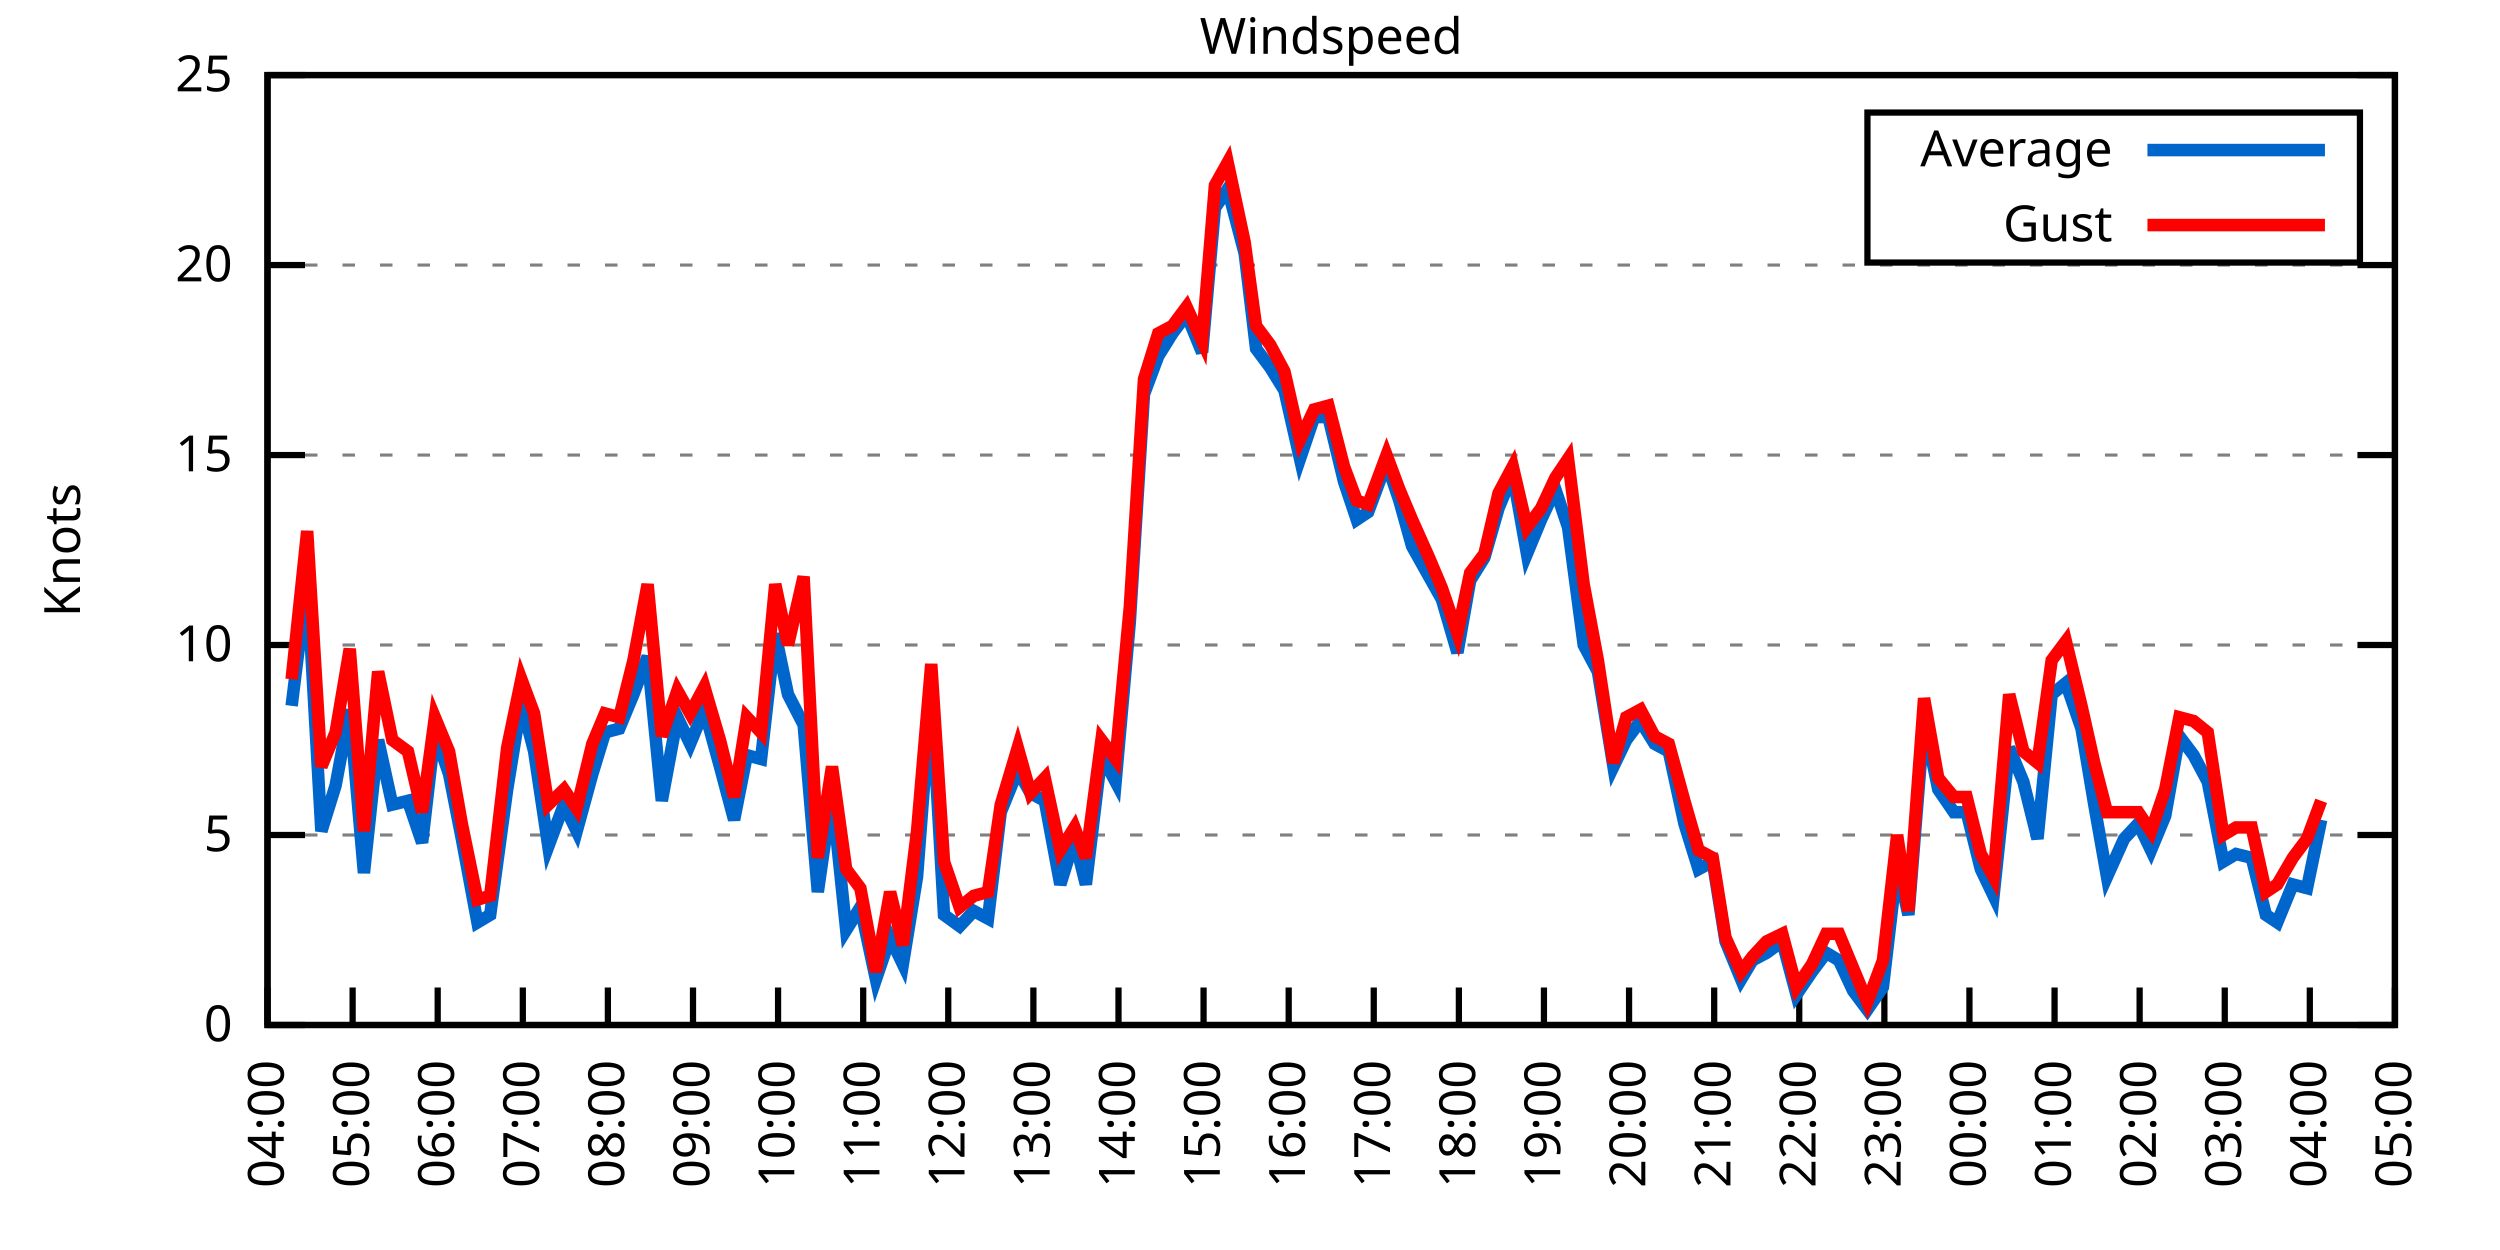
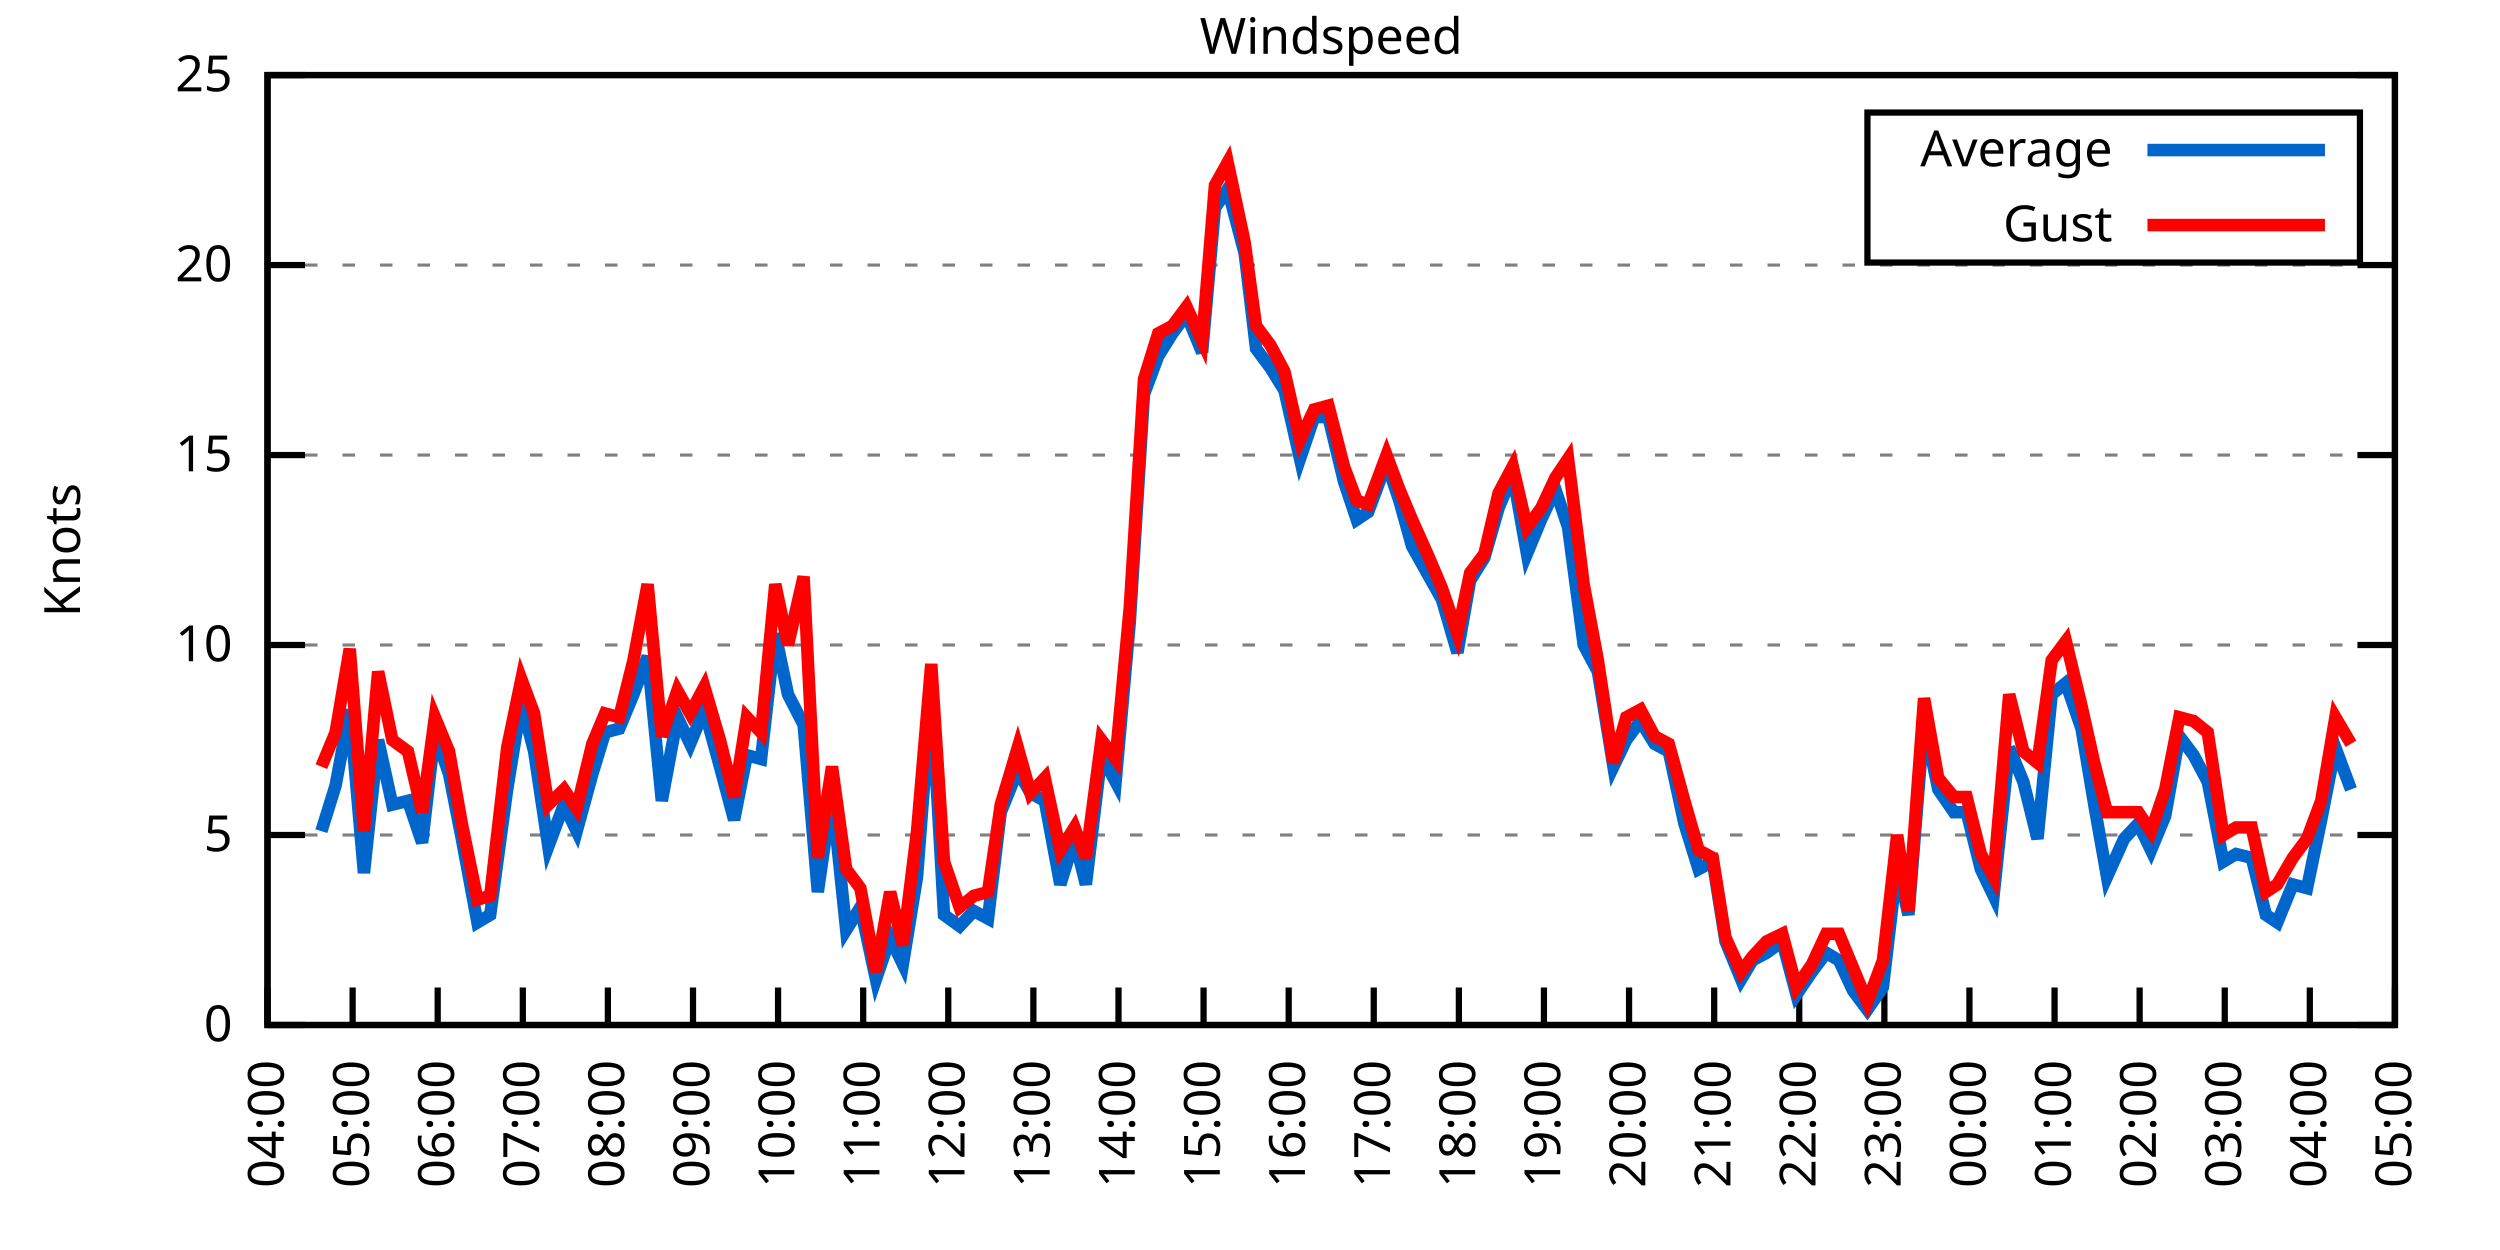
<svg xmlns="http://www.w3.org/2000/svg" xmlns:xlink="http://www.w3.org/1999/xlink" width="400" height="200" viewBox="0 0 400 200">
  <g id="gnuplot_canvas">
    <rect x="0" y="0" width="400" height="200" fill="none" />
    <defs>
      <circle id="gpDot" r="0.5" stroke-width="0.5" stroke="currentColor" />
      <path id="gpPt0" stroke-width="0.333" stroke="currentColor" d="M-1,0 h2 M0,-1 v2" />
      <path id="gpPt1" stroke-width="0.333" stroke="currentColor" d="M-1,-1 L1,1 M1,-1 L-1,1" />
      <path id="gpPt2" stroke-width="0.333" stroke="currentColor" d="M-1,0 L1,0 M0,-1 L0,1 M-1,-1 L1,1 M-1,1 L1,-1" />
      <rect id="gpPt3" stroke-width="0.333" stroke="currentColor" x="-1" y="-1" width="2" height="2" />
      <rect id="gpPt4" stroke-width="0.333" stroke="currentColor" fill="currentColor" x="-1" y="-1" width="2" height="2" />
      <circle id="gpPt5" stroke-width="0.333" stroke="currentColor" cx="0" cy="0" r="1" />
      <use xlink:href="#gpPt5" id="gpPt6" fill="currentColor" stroke="none" />
      <path id="gpPt7" stroke-width="0.333" stroke="currentColor" d="M0,-1.33 L-1.33,0.67 L1.33,0.67 z" />
      <use xlink:href="#gpPt7" id="gpPt8" fill="currentColor" stroke="none" />
      <use xlink:href="#gpPt7" id="gpPt9" stroke="currentColor" transform="rotate(180)" />
      <use xlink:href="#gpPt9" id="gpPt10" fill="currentColor" stroke="none" />
      <use xlink:href="#gpPt3" id="gpPt11" stroke="currentColor" transform="rotate(45)" />
      <use xlink:href="#gpPt11" id="gpPt12" fill="currentColor" stroke="none" />
      <path id="gpPt13" stroke-width="0.333" stroke="currentColor" d="M0,1.330 L1.265,0.411 L0.782,-1.067 L-0.782,-1.076 L-1.265,0.411 z" />
      <use xlink:href="#gpPt13" id="gpPt14" fill="currentColor" stroke="none" />
      <filter id="textbox" filterUnits="objectBoundingBox" x="0" y="0" height="1" width="1">
        <feFlood flood-color="white" flood-opacity="1" result="bgnd" />
        <feComposite in="SourceGraphic" in2="bgnd" operator="atop" />
      </filter>
      <filter id="greybox" filterUnits="objectBoundingBox" x="0" y="0" height="1" width="1">
        <feFlood flood-color="lightgrey" flood-opacity="1" result="grey" />
        <feComposite in="SourceGraphic" in2="grey" operator="atop" />
      </filter>
    </defs>
    <g fill="none" color="white" stroke="currentColor" stroke-width="1.00" stroke-linecap="butt" stroke-linejoin="miter">
</g>
    <g fill="none" color="black" stroke="currentColor" stroke-width="1.00" stroke-linecap="butt" stroke-linejoin="miter">
      <g stroke="none" shape-rendering="crispEdges">
        <polygon fill="rgb(255, 255, 255)" points="42.80,164.00 383.18,164.00 383.18,12.02 42.80,12.02 " />
      </g>
    </g>
    <g fill="none" color="black" stroke="currentColor" stroke-width="1.00" stroke-linecap="butt" stroke-linejoin="miter">
</g>
    <g fill="none" color="black" stroke="black" stroke-width="0.50" stroke-linecap="butt" stroke-linejoin="miter">
</g>
    <g fill="none" color="gray" stroke="currentColor" stroke-width="0.50" stroke-linecap="butt" stroke-linejoin="miter">
      <path stroke="gray" stroke-dasharray="2,4" class="gridline" d="M42.80,164.00 L383.19,164.00  " />
    </g>
    <g fill="none" color="gray" stroke="gray" stroke-width="1.00" stroke-linecap="butt" stroke-linejoin="miter">
</g>
    <g fill="none" color="black" stroke="currentColor" stroke-width="1.00" stroke-linecap="butt" stroke-linejoin="miter">
      <path stroke="black" d="M42.80,164.00 L48.80,164.00 M383.19,164.00 L377.19,164.00  " />
      <g transform="translate(37.20,166.60)" stroke="none" fill="black" font-family="Sans" font-size="8.00" text-anchor="end">
        <text>
          <tspan font-family="Sans"> 0</tspan>
        </text>
      </g>
    </g>
    <g fill="none" color="black" stroke="currentColor" stroke-width="1.00" stroke-linecap="butt" stroke-linejoin="miter">
</g>
    <g fill="none" color="black" stroke="black" stroke-width="0.50" stroke-linecap="butt" stroke-linejoin="miter">
</g>
    <g fill="none" color="gray" stroke="currentColor" stroke-width="0.50" stroke-linecap="butt" stroke-linejoin="miter">
      <path stroke="gray" stroke-dasharray="2,4" class="gridline" d="M42.80,133.60 L383.19,133.60  " />
    </g>
    <g fill="none" color="gray" stroke="gray" stroke-width="1.00" stroke-linecap="butt" stroke-linejoin="miter">
</g>
    <g fill="none" color="black" stroke="currentColor" stroke-width="1.00" stroke-linecap="butt" stroke-linejoin="miter">
      <path stroke="black" d="M42.80,133.60 L48.80,133.60 M383.19,133.60 L377.19,133.60  " />
      <g transform="translate(37.20,136.20)" stroke="none" fill="black" font-family="Sans" font-size="8.00" text-anchor="end">
        <text>
          <tspan font-family="Sans"> 5</tspan>
        </text>
      </g>
    </g>
    <g fill="none" color="black" stroke="currentColor" stroke-width="1.00" stroke-linecap="butt" stroke-linejoin="miter">
</g>
    <g fill="none" color="black" stroke="black" stroke-width="0.50" stroke-linecap="butt" stroke-linejoin="miter">
</g>
    <g fill="none" color="gray" stroke="currentColor" stroke-width="0.50" stroke-linecap="butt" stroke-linejoin="miter">
      <path stroke="gray" stroke-dasharray="2,4" class="gridline" d="M42.80,103.20 L383.19,103.20  " />
    </g>
    <g fill="none" color="gray" stroke="gray" stroke-width="1.00" stroke-linecap="butt" stroke-linejoin="miter">
</g>
    <g fill="none" color="black" stroke="currentColor" stroke-width="1.00" stroke-linecap="butt" stroke-linejoin="miter">
      <path stroke="black" d="M42.80,103.20 L48.80,103.20 M383.19,103.20 L377.19,103.20  " />
      <g transform="translate(37.20,105.80)" stroke="none" fill="black" font-family="Sans" font-size="8.00" text-anchor="end">
        <text>
          <tspan font-family="Sans"> 10</tspan>
        </text>
      </g>
    </g>
    <g fill="none" color="black" stroke="currentColor" stroke-width="1.00" stroke-linecap="butt" stroke-linejoin="miter">
</g>
    <g fill="none" color="black" stroke="black" stroke-width="0.50" stroke-linecap="butt" stroke-linejoin="miter">
</g>
    <g fill="none" color="gray" stroke="currentColor" stroke-width="0.50" stroke-linecap="butt" stroke-linejoin="miter">
      <path stroke="gray" stroke-dasharray="2,4" class="gridline" d="M42.80,72.81 L383.19,72.81  " />
    </g>
    <g fill="none" color="gray" stroke="gray" stroke-width="1.00" stroke-linecap="butt" stroke-linejoin="miter">
</g>
    <g fill="none" color="black" stroke="currentColor" stroke-width="1.00" stroke-linecap="butt" stroke-linejoin="miter">
      <path stroke="black" d="M42.80,72.81 L48.80,72.81 M383.19,72.81 L377.19,72.81  " />
      <g transform="translate(37.20,75.41)" stroke="none" fill="black" font-family="Sans" font-size="8.00" text-anchor="end">
        <text>
          <tspan font-family="Sans"> 15</tspan>
        </text>
      </g>
    </g>
    <g fill="none" color="black" stroke="currentColor" stroke-width="1.00" stroke-linecap="butt" stroke-linejoin="miter">
</g>
    <g fill="none" color="black" stroke="black" stroke-width="0.50" stroke-linecap="butt" stroke-linejoin="miter">
</g>
    <g fill="none" color="gray" stroke="currentColor" stroke-width="0.50" stroke-linecap="butt" stroke-linejoin="miter">
      <path stroke="gray" stroke-dasharray="2,4" class="gridline" d="M42.80,42.41 L383.19,42.41  " />
    </g>
    <g fill="none" color="gray" stroke="gray" stroke-width="1.00" stroke-linecap="butt" stroke-linejoin="miter">
</g>
    <g fill="none" color="black" stroke="currentColor" stroke-width="1.00" stroke-linecap="butt" stroke-linejoin="miter">
      <path stroke="black" d="M42.80,42.41 L48.80,42.41 M383.19,42.41 L377.19,42.41  " />
      <g transform="translate(37.20,45.01)" stroke="none" fill="black" font-family="Sans" font-size="8.00" text-anchor="end">
        <text>
          <tspan font-family="Sans"> 20</tspan>
        </text>
      </g>
    </g>
    <g fill="none" color="black" stroke="currentColor" stroke-width="1.00" stroke-linecap="butt" stroke-linejoin="miter">
</g>
    <g fill="none" color="black" stroke="black" stroke-width="0.50" stroke-linecap="butt" stroke-linejoin="miter">
</g>
    <g fill="none" color="gray" stroke="currentColor" stroke-width="0.50" stroke-linecap="butt" stroke-linejoin="miter">
      <path stroke="gray" stroke-dasharray="2,4" class="gridline" d="M42.80,12.01 L383.19,12.01  " />
    </g>
    <g fill="none" color="gray" stroke="gray" stroke-width="1.00" stroke-linecap="butt" stroke-linejoin="miter">
</g>
    <g fill="none" color="black" stroke="currentColor" stroke-width="1.00" stroke-linecap="butt" stroke-linejoin="miter">
      <path stroke="black" d="M42.80,12.01 L48.80,12.01 M383.19,12.01 L377.19,12.01  " />
      <g transform="translate(37.20,14.61)" stroke="none" fill="black" font-family="Sans" font-size="8.00" text-anchor="end">
        <text>
          <tspan font-family="Sans"> 25</tspan>
        </text>
      </g>
    </g>
    <g fill="none" color="black" stroke="currentColor" stroke-width="1.00" stroke-linecap="butt" stroke-linejoin="miter">
      <path stroke="black" d="M42.80,164.00 L42.80,158.00  " />
      <g transform="translate(45.40,169.60) rotate(270.00)" stroke="none" fill="black" font-family="Sans" font-size="8.00" text-anchor="end">
        <text>
          <tspan font-family="Sans">04:00</tspan>
        </text>
      </g>
    </g>
    <g fill="none" color="black" stroke="currentColor" stroke-width="1.00" stroke-linecap="butt" stroke-linejoin="miter">
      <path stroke="black" d="M56.42,164.00 L56.42,158.00  " />
      <g transform="translate(59.02,169.60) rotate(270.00)" stroke="none" fill="black" font-family="Sans" font-size="8.00" text-anchor="end">
        <text>
          <tspan font-family="Sans">05:00</tspan>
        </text>
      </g>
    </g>
    <g fill="none" color="black" stroke="currentColor" stroke-width="1.00" stroke-linecap="butt" stroke-linejoin="miter">
      <path stroke="black" d="M70.03,164.00 L70.03,158.00  " />
      <g transform="translate(72.63,169.60) rotate(270.00)" stroke="none" fill="black" font-family="Sans" font-size="8.00" text-anchor="end">
        <text>
          <tspan font-family="Sans">06:00</tspan>
        </text>
      </g>
    </g>
    <g fill="none" color="black" stroke="currentColor" stroke-width="1.00" stroke-linecap="butt" stroke-linejoin="miter">
      <path stroke="black" d="M83.65,164.00 L83.65,158.00  " />
      <g transform="translate(86.25,169.60) rotate(270.00)" stroke="none" fill="black" font-family="Sans" font-size="8.00" text-anchor="end">
        <text>
          <tspan font-family="Sans">07:00</tspan>
        </text>
      </g>
    </g>
    <g fill="none" color="black" stroke="currentColor" stroke-width="1.00" stroke-linecap="butt" stroke-linejoin="miter">
      <path stroke="black" d="M97.26,164.00 L97.26,158.00  " />
      <g transform="translate(99.86,169.60) rotate(270.00)" stroke="none" fill="black" font-family="Sans" font-size="8.00" text-anchor="end">
        <text>
          <tspan font-family="Sans">08:00</tspan>
        </text>
      </g>
    </g>
    <g fill="none" color="black" stroke="currentColor" stroke-width="1.00" stroke-linecap="butt" stroke-linejoin="miter">
      <path stroke="black" d="M110.88,164.00 L110.88,158.00  " />
      <g transform="translate(113.48,169.60) rotate(270.00)" stroke="none" fill="black" font-family="Sans" font-size="8.00" text-anchor="end">
        <text>
          <tspan font-family="Sans">09:00</tspan>
        </text>
      </g>
    </g>
    <g fill="none" color="black" stroke="currentColor" stroke-width="1.00" stroke-linecap="butt" stroke-linejoin="miter">
      <path stroke="black" d="M124.49,164.00 L124.49,158.00  " />
      <g transform="translate(127.09,169.60) rotate(270.00)" stroke="none" fill="black" font-family="Sans" font-size="8.00" text-anchor="end">
        <text>
          <tspan font-family="Sans">10:00</tspan>
        </text>
      </g>
    </g>
    <g fill="none" color="black" stroke="currentColor" stroke-width="1.00" stroke-linecap="butt" stroke-linejoin="miter">
      <path stroke="black" d="M138.11,164.00 L138.11,158.00  " />
      <g transform="translate(140.71,169.60) rotate(270.00)" stroke="none" fill="black" font-family="Sans" font-size="8.00" text-anchor="end">
        <text>
          <tspan font-family="Sans">11:00</tspan>
        </text>
      </g>
    </g>
    <g fill="none" color="black" stroke="currentColor" stroke-width="1.00" stroke-linecap="butt" stroke-linejoin="miter">
      <path stroke="black" d="M151.72,164.00 L151.72,158.00  " />
      <g transform="translate(154.32,169.60) rotate(270.00)" stroke="none" fill="black" font-family="Sans" font-size="8.00" text-anchor="end">
        <text>
          <tspan font-family="Sans">12:00</tspan>
        </text>
      </g>
    </g>
    <g fill="none" color="black" stroke="currentColor" stroke-width="1.00" stroke-linecap="butt" stroke-linejoin="miter">
      <path stroke="black" d="M165.34,164.00 L165.34,158.00  " />
      <g transform="translate(167.94,169.60) rotate(270.00)" stroke="none" fill="black" font-family="Sans" font-size="8.00" text-anchor="end">
        <text>
          <tspan font-family="Sans">13:00</tspan>
        </text>
      </g>
    </g>
    <g fill="none" color="black" stroke="currentColor" stroke-width="1.00" stroke-linecap="butt" stroke-linejoin="miter">
      <path stroke="black" d="M178.96,164.00 L178.96,158.00  " />
      <g transform="translate(181.56,169.60) rotate(270.00)" stroke="none" fill="black" font-family="Sans" font-size="8.00" text-anchor="end">
        <text>
          <tspan font-family="Sans">14:00</tspan>
        </text>
      </g>
    </g>
    <g fill="none" color="black" stroke="currentColor" stroke-width="1.00" stroke-linecap="butt" stroke-linejoin="miter">
      <path stroke="black" d="M192.57,164.00 L192.57,158.00  " />
      <g transform="translate(195.17,169.60) rotate(270.00)" stroke="none" fill="black" font-family="Sans" font-size="8.00" text-anchor="end">
        <text>
          <tspan font-family="Sans">15:00</tspan>
        </text>
      </g>
    </g>
    <g fill="none" color="black" stroke="currentColor" stroke-width="1.00" stroke-linecap="butt" stroke-linejoin="miter">
      <path stroke="black" d="M206.19,164.00 L206.19,158.00  " />
      <g transform="translate(208.79,169.60) rotate(270.00)" stroke="none" fill="black" font-family="Sans" font-size="8.00" text-anchor="end">
        <text>
          <tspan font-family="Sans">16:00</tspan>
        </text>
      </g>
    </g>
    <g fill="none" color="black" stroke="currentColor" stroke-width="1.00" stroke-linecap="butt" stroke-linejoin="miter">
      <path stroke="black" d="M219.80,164.00 L219.80,158.00  " />
      <g transform="translate(222.40,169.60) rotate(270.00)" stroke="none" fill="black" font-family="Sans" font-size="8.00" text-anchor="end">
        <text>
          <tspan font-family="Sans">17:00</tspan>
        </text>
      </g>
    </g>
    <g fill="none" color="black" stroke="currentColor" stroke-width="1.00" stroke-linecap="butt" stroke-linejoin="miter">
      <path stroke="black" d="M233.42,164.00 L233.42,158.00  " />
      <g transform="translate(236.02,169.60) rotate(270.00)" stroke="none" fill="black" font-family="Sans" font-size="8.00" text-anchor="end">
        <text>
          <tspan font-family="Sans">18:00</tspan>
        </text>
      </g>
    </g>
    <g fill="none" color="black" stroke="currentColor" stroke-width="1.00" stroke-linecap="butt" stroke-linejoin="miter">
      <path stroke="black" d="M247.03,164.00 L247.03,158.00  " />
      <g transform="translate(249.63,169.60) rotate(270.00)" stroke="none" fill="black" font-family="Sans" font-size="8.00" text-anchor="end">
        <text>
          <tspan font-family="Sans">19:00</tspan>
        </text>
      </g>
    </g>
    <g fill="none" color="black" stroke="currentColor" stroke-width="1.00" stroke-linecap="butt" stroke-linejoin="miter">
      <path stroke="black" d="M260.65,164.00 L260.65,158.00  " />
      <g transform="translate(263.25,169.60) rotate(270.00)" stroke="none" fill="black" font-family="Sans" font-size="8.00" text-anchor="end">
        <text>
          <tspan font-family="Sans">20:00</tspan>
        </text>
      </g>
    </g>
    <g fill="none" color="black" stroke="currentColor" stroke-width="1.00" stroke-linecap="butt" stroke-linejoin="miter">
      <path stroke="black" d="M274.27,164.00 L274.27,158.00  " />
      <g transform="translate(276.87,169.60) rotate(270.00)" stroke="none" fill="black" font-family="Sans" font-size="8.00" text-anchor="end">
        <text>
          <tspan font-family="Sans">21:00</tspan>
        </text>
      </g>
    </g>
    <g fill="none" color="black" stroke="currentColor" stroke-width="1.00" stroke-linecap="butt" stroke-linejoin="miter">
      <path stroke="black" d="M287.88,164.00 L287.88,158.00  " />
      <g transform="translate(290.48,169.60) rotate(270.00)" stroke="none" fill="black" font-family="Sans" font-size="8.00" text-anchor="end">
        <text>
          <tspan font-family="Sans">22:00</tspan>
        </text>
      </g>
    </g>
    <g fill="none" color="black" stroke="currentColor" stroke-width="1.00" stroke-linecap="butt" stroke-linejoin="miter">
      <path stroke="black" d="M301.50,164.00 L301.50,158.00  " />
      <g transform="translate(304.10,169.60) rotate(270.00)" stroke="none" fill="black" font-family="Sans" font-size="8.00" text-anchor="end">
        <text>
          <tspan font-family="Sans">23:00</tspan>
        </text>
      </g>
    </g>
    <g fill="none" color="black" stroke="currentColor" stroke-width="1.00" stroke-linecap="butt" stroke-linejoin="miter">
      <path stroke="black" d="M315.11,164.00 L315.11,158.00  " />
      <g transform="translate(317.71,169.60) rotate(270.00)" stroke="none" fill="black" font-family="Sans" font-size="8.00" text-anchor="end">
        <text>
          <tspan font-family="Sans">00:00</tspan>
        </text>
      </g>
    </g>
    <g fill="none" color="black" stroke="currentColor" stroke-width="1.00" stroke-linecap="butt" stroke-linejoin="miter">
      <path stroke="black" d="M328.73,164.00 L328.73,158.00  " />
      <g transform="translate(331.33,169.60) rotate(270.00)" stroke="none" fill="black" font-family="Sans" font-size="8.00" text-anchor="end">
        <text>
          <tspan font-family="Sans">01:00</tspan>
        </text>
      </g>
    </g>
    <g fill="none" color="black" stroke="currentColor" stroke-width="1.00" stroke-linecap="butt" stroke-linejoin="miter">
      <path stroke="black" d="M342.34,164.00 L342.34,158.00  " />
      <g transform="translate(344.94,169.60) rotate(270.00)" stroke="none" fill="black" font-family="Sans" font-size="8.00" text-anchor="end">
        <text>
          <tspan font-family="Sans">02:00</tspan>
        </text>
      </g>
    </g>
    <g fill="none" color="black" stroke="currentColor" stroke-width="1.00" stroke-linecap="butt" stroke-linejoin="miter">
      <path stroke="black" d="M355.96,164.00 L355.96,158.00  " />
      <g transform="translate(358.56,169.60) rotate(270.00)" stroke="none" fill="black" font-family="Sans" font-size="8.00" text-anchor="end">
        <text>
          <tspan font-family="Sans">03:00</tspan>
        </text>
      </g>
    </g>
    <g fill="none" color="black" stroke="currentColor" stroke-width="1.00" stroke-linecap="butt" stroke-linejoin="miter">
      <path stroke="black" d="M369.57,164.00 L369.57,158.00  " />
      <g transform="translate(372.17,169.60) rotate(270.00)" stroke="none" fill="black" font-family="Sans" font-size="8.00" text-anchor="end">
        <text>
          <tspan font-family="Sans">04:00</tspan>
        </text>
      </g>
    </g>
    <g fill="none" color="black" stroke="currentColor" stroke-width="1.00" stroke-linecap="butt" stroke-linejoin="miter">
      <path stroke="black" d="M383.19,164.00 L383.19,158.00  " />
      <g transform="translate(385.79,169.60) rotate(270.00)" stroke="none" fill="black" font-family="Sans" font-size="8.00" text-anchor="end">
        <text>
          <tspan font-family="Sans">05:00</tspan>
        </text>
      </g>
    </g>
    <g fill="none" color="black" stroke="currentColor" stroke-width="1.00" stroke-linecap="butt" stroke-linejoin="miter">
</g>
    <g fill="none" color="black" stroke="currentColor" stroke-width="1.00" stroke-linecap="butt" stroke-linejoin="miter">
      <path stroke="black" d="M42.80,12.01 L42.80,164.00 L383.19,164.00 L383.19,12.01 L42.80,12.01 Z  " />
    </g>
    <g fill="none" color="black" stroke="currentColor" stroke-width="1.00" stroke-linecap="butt" stroke-linejoin="miter">
</g>
    <g fill="none" color="black" stroke="currentColor" stroke-width="1.00" stroke-linecap="butt" stroke-linejoin="miter">
      <path stroke="black" d="M298.79,42.01 L298.79,18.01 L377.59,18.01 L377.59,42.01 L298.79,42.01 Z  " />
    </g>
    <g id="Windspeed_plot_1">
      <g fill="none" color="white" stroke="black" stroke-width="2.00" stroke-linecap="butt" stroke-linejoin="miter">
</g>
      <g fill="none" color="black" stroke="currentColor" stroke-width="2.00" stroke-linecap="butt" stroke-linejoin="miter">
        <g transform="translate(337.99,26.61)" stroke="none" fill="black" font-family="Sans" font-size="8.00" text-anchor="end">
          <text>
            <tspan font-family="Sans">Average</tspan>
          </text>
        </g>
      </g>
      <g fill="none" color="black" stroke="currentColor" stroke-width="2.00" stroke-linecap="butt" stroke-linejoin="miter">
-         <path stroke="rgb(  0, 102, 204)" d="M343.59,24.01 L371.99,24.01 M46.66,112.93 L49.15,92.87 L51.42,132.99 L53.69,125.70 L55.96,113.54 L58.23,139.68   L60.50,118.40 L62.77,128.74 L65.27,128.13 L67.54,134.82 L69.58,117.19 L71.85,123.87 L73.89,134.21 L76.39,147.59   L78.43,146.37 L81.15,126.31 L83.42,112.32 L85.46,120.23 L87.73,135.43 L90.23,128.74 L92.27,132.99 L94.77,123.87   L96.81,117.19 L99.08,116.58 L101.35,111.11 L103.62,105.03 L105.89,128.13 L108.38,114.76 L110.42,119.01 L112.69,113.54   L115.19,122.66 L117.46,131.17 L119.50,120.83 L121.77,121.44 L124.04,101.38 L126.08,111.11 L128.58,115.97 L130.85,142.72   L133.12,126.91 L135.39,148.80 L137.66,145.15 L140.15,156.70 L142.42,150.02 L144.46,154.27 L146.73,140.29 L149.00,110.50   L151.04,146.37 L153.54,148.19 L155.81,145.76 L158.08,146.98 L160.12,129.95 L162.84,123.27 L164.89,126.91 L167.16,128.13   L169.65,141.51 L171.92,134.21 L173.74,141.51 L176.23,120.83 L178.50,125.09 L180.77,99.56 L183.04,63.08 L185.31,57.00   L187.58,53.35 L189.85,50.31 L192.34,56.39 L194.39,33.29 L196.43,30.25 L199.15,40.58 L200.97,55.78 L203.24,58.82   L205.51,62.47 L208.00,73.41 L210.27,66.73 L212.54,66.73 L215.04,77.06 L217.08,83.14 L218.90,81.93 L221.85,74.02   L223.89,80.10 L225.93,87.40 L228.65,92.26 L230.70,95.91 L233.19,104.42 L235.23,92.87 L237.50,89.22 L239.77,81.32   L242.04,75.85 L244.31,88.61 L246.58,83.14 L248.85,78.28 L250.89,84.36 L253.39,103.20 L255.66,107.46 L258.15,122.66   L260.20,118.40 L262.47,115.36 L264.73,119.01 L267.00,120.23 L269.50,131.78 L271.77,139.07 L274.04,137.86 L276.08,150.62   L278.58,156.70 L280.39,153.66 L282.66,152.45 L285.16,150.62 L287.43,159.14 L289.92,155.49 L292.19,152.45 L294.23,153.66   L296.50,158.53 L298.77,161.57 L301.27,157.92 L303.54,138.47 L305.35,146.37 L307.85,115.36 L310.12,126.31 L312.62,129.95   L314.66,129.95 L316.93,139.07 L318.97,143.33 L321.47,119.62 L323.74,125.09 L326.00,134.21 L328.27,111.11 L330.54,109.28   L333.04,116.58 L335.08,128.74 L337.12,140.29 L339.85,134.21 L342.12,131.78 L344.16,136.03 L346.43,130.56 L348.70,117.80   L350.97,120.83 L353.24,125.09 L355.73,137.86 L357.77,136.64 L360.27,137.25 L362.54,146.37 L364.36,147.59 L366.85,141.51   L369.12,142.11 L371.39,131.17  " />
+         <path stroke="rgb(  0, 102, 204)" d="M343.59,24.01 L371.99,24.01 M51.42,132.99 L53.69,125.70 L55.96,113.54 L58.23,139.68 L60.50,118.40 L62.77,128.74   L65.27,128.13 L67.54,134.82 L69.58,117.19 L71.85,123.87 L73.89,134.21 L76.39,147.59 L78.43,146.37 L81.15,126.31   L83.42,112.32 L85.46,120.23 L87.73,135.43 L90.23,128.74 L92.27,132.99 L94.77,123.87 L96.81,117.19 L99.08,116.58   L101.35,111.11 L103.62,105.03 L105.89,128.13 L108.38,114.76 L110.42,119.01 L112.69,113.54 L115.19,122.66 L117.46,131.17   L119.50,120.83 L121.77,121.44 L124.04,101.38 L126.08,111.11 L128.58,115.97 L130.85,142.72 L133.12,126.91 L135.39,148.80   L137.66,145.15 L140.15,156.70 L142.42,150.02 L144.46,154.27 L146.73,140.29 L149.00,110.50 L151.04,146.37 L153.54,148.19   L155.81,145.76 L158.08,146.98 L160.12,129.95 L162.84,123.27 L164.89,126.91 L167.16,128.13 L169.65,141.51 L171.92,134.21   L173.74,141.51 L176.23,120.83 L178.50,125.09 L180.77,99.56 L183.04,63.08 L185.31,57.00 L187.58,53.35 L189.85,50.31   L192.34,56.39 L194.39,33.29 L196.43,30.25 L199.15,40.58 L200.97,55.78 L203.24,58.82 L205.51,62.47 L208.00,73.41   L210.27,66.73 L212.54,66.73 L215.04,77.06 L217.08,83.14 L218.90,81.93 L221.85,74.02 L223.89,80.10 L225.93,87.40   L228.65,92.26 L230.70,95.91 L233.19,104.42 L235.23,92.87 L237.50,89.22 L239.77,81.32 L242.04,75.85 L244.31,88.61   L246.58,83.14 L248.85,78.28 L250.89,84.36 L253.39,103.20 L255.66,107.46 L258.15,122.66 L260.20,118.40 L262.47,115.36   L264.73,119.01 L267.00,120.23 L269.50,131.78 L271.77,139.07 L274.04,137.86 L276.08,150.62 L278.58,156.70 L280.39,153.66   L282.66,152.45 L285.16,150.62 L287.43,159.14 L289.92,155.49 L292.19,152.45 L294.23,153.66 L296.50,158.53 L298.77,161.57   L301.27,157.92 L303.54,138.47 L305.35,146.37 L307.85,115.36 L310.12,126.31 L312.62,129.95 L314.66,129.95 L316.93,139.07   L318.97,143.33 L321.47,119.62 L323.74,125.09 L326.00,134.21 L328.27,111.11 L330.54,109.28 L333.04,116.58 L335.08,128.74   L337.12,140.29 L339.85,134.21 L342.12,131.78 L344.16,136.03 L346.43,130.56 L348.70,117.80 L350.97,120.83 L353.24,125.09   L355.73,137.86 L357.77,136.64 L360.27,137.25 L362.54,146.37 L364.36,147.59 L366.85,141.51 L369.12,142.11 L371.39,131.17   L373.66,119.62 L376.16,126.31  " />
      </g>
    </g>
    <g id="Windspeed_plot_2">
      <g fill="none" color="black" stroke="currentColor" stroke-width="2.00" stroke-linecap="butt" stroke-linejoin="miter">
        <g transform="translate(337.99,38.61)" stroke="none" fill="black" font-family="Sans" font-size="8.00" text-anchor="end">
          <text>
            <tspan font-family="Sans">Gust</tspan>
          </text>
        </g>
      </g>
      <g fill="none" color="black" stroke="currentColor" stroke-width="2.00" stroke-linecap="butt" stroke-linejoin="miter">
-         <path stroke="rgb(255,   0,   0)" d="M343.59,36.01 L371.99,36.01 M46.66,108.68 L49.15,84.97 L51.42,122.66 L53.69,117.19 L55.96,103.81 L58.23,132.99   L60.50,107.46 L62.77,118.40 L65.27,120.23 L67.54,129.95 L69.58,114.76 L71.85,120.23 L73.89,131.78 L76.39,143.94   L78.43,143.33 L81.15,119.62 L83.42,108.68 L85.46,114.15 L87.73,128.74 L90.23,126.31 L92.27,129.35 L94.77,119.01   L96.81,114.15 L99.08,114.76 L101.35,105.64 L103.62,93.48 L105.89,117.80 L108.38,110.50 L110.42,114.15 L112.69,109.89   L115.19,118.40 L117.46,127.52 L119.50,114.76 L121.77,117.19 L124.04,93.48 L126.08,103.20 L128.58,92.26 L130.85,137.25   L133.12,122.66 L135.39,139.07 L137.66,142.11 L140.15,155.49 L142.42,142.72 L144.46,151.23 L146.73,132.99 L149.00,106.24   L151.04,137.86 L153.54,145.15 L155.81,143.33 L158.08,142.72 L160.12,128.74 L162.84,119.62 L164.89,126.91 L167.16,124.48   L169.65,136.03 L171.92,132.39 L173.74,137.25 L176.23,118.40 L178.50,121.44 L180.77,97.12 L183.04,60.65 L185.31,53.35   L187.58,52.14 L189.85,49.10 L192.34,54.57 L194.39,29.64 L196.43,25.99 L199.15,38.76 L200.97,52.14 L203.24,55.18   L205.51,59.43 L208.00,70.37 L210.27,65.51 L212.54,64.90 L215.04,74.63 L217.08,80.10 L218.90,80.71 L221.85,72.81   L223.89,78.28 L225.93,83.14 L228.65,89.22 L230.70,94.08 L233.19,101.38 L235.23,91.65 L237.50,88.61 L239.77,78.89   L242.04,74.63 L244.31,84.36 L246.58,81.32 L248.85,76.45 L250.89,73.41 L253.39,93.48 L255.66,105.64 L258.15,122.05   L260.20,114.76 L262.47,113.54 L264.73,117.80 L267.00,119.01 L269.50,128.13 L271.77,136.03 L274.04,137.25 L276.08,150.02   L278.58,155.49 L280.39,153.06 L282.66,150.62 L285.16,149.41 L287.43,157.92 L289.92,154.27 L292.19,149.41 L294.23,149.41   L296.50,154.88 L298.77,160.35 L301.27,153.66 L303.54,133.60 L305.35,145.76 L307.85,111.72 L310.12,124.48 L312.62,127.52   L314.66,127.52 L316.93,136.64 L318.97,140.29 L321.47,111.11 L323.74,120.23 L326.00,122.05 L328.27,105.64 L330.54,102.60   L333.04,112.93 L335.08,122.05 L337.12,129.95 L339.85,129.95 L342.12,129.95 L344.16,132.99 L346.43,126.31 L348.70,114.76   L350.97,115.36 L353.24,117.19 L355.73,133.60 L357.77,132.39 L360.27,132.39 L362.54,142.72 L364.36,141.51 L366.85,137.25   L369.12,134.21 L371.39,128.13  " />
+         <path stroke="rgb(255,   0,   0)" d="M343.59,36.01 L371.99,36.01 M51.42,122.66 L53.69,117.19 L55.96,103.81 L58.23,132.99 L60.50,107.46 L62.77,118.40   L65.27,120.23 L67.54,129.95 L69.58,114.76 L71.85,120.23 L73.89,131.78 L76.39,143.94 L78.43,143.33 L81.15,119.62   L83.42,108.68 L85.46,114.15 L87.73,128.74 L90.23,126.31 L92.27,129.35 L94.77,119.01 L96.81,114.15 L99.08,114.76   L101.35,105.64 L103.62,93.48 L105.89,117.80 L108.38,110.50 L110.42,114.15 L112.69,109.89 L115.19,118.40 L117.46,127.52   L119.50,114.76 L121.77,117.19 L124.04,93.48 L126.08,103.20 L128.58,92.26 L130.85,137.25 L133.12,122.66 L135.39,139.07   L137.66,142.11 L140.15,155.49 L142.42,142.72 L144.46,151.23 L146.73,132.99 L149.00,106.24 L151.04,137.86 L153.54,145.15   L155.81,143.33 L158.08,142.72 L160.12,128.74 L162.84,119.62 L164.89,126.91 L167.16,124.48 L169.65,136.03 L171.92,132.39   L173.74,137.25 L176.23,118.40 L178.50,121.44 L180.77,97.12 L183.04,60.65 L185.31,53.35 L187.58,52.14 L189.85,49.10   L192.34,54.57 L194.39,29.64 L196.43,25.99 L199.15,38.76 L200.97,52.14 L203.24,55.18 L205.51,59.43 L208.00,70.37   L210.27,65.51 L212.54,64.90 L215.04,74.63 L217.08,80.10 L218.90,80.71 L221.85,72.81 L223.89,78.28 L225.93,83.14   L228.65,89.22 L230.70,94.08 L233.19,101.38 L235.23,91.65 L237.50,88.61 L239.77,78.89 L242.04,74.63 L244.31,84.36   L246.58,81.32 L248.85,76.45 L250.89,73.41 L253.39,93.48 L255.66,105.64 L258.15,122.05 L260.20,114.76 L262.47,113.54   L264.73,117.80 L267.00,119.01 L269.50,128.13 L271.77,136.03 L274.04,137.25 L276.08,150.02 L278.58,155.49 L280.39,153.06   L282.66,150.62 L285.16,149.41 L287.43,157.92 L289.92,154.27 L292.19,149.41 L294.23,149.41 L296.50,154.88 L298.77,160.35   L301.27,153.66 L303.54,133.60 L305.35,145.76 L307.85,111.72 L310.12,124.48 L312.62,127.52 L314.66,127.52 L316.93,136.64   L318.97,140.29 L321.47,111.11 L323.74,120.23 L326.00,122.05 L328.27,105.64 L330.54,102.60 L333.04,112.93 L335.08,122.05   L337.12,129.95 L339.85,129.95 L342.12,129.95 L344.16,132.99 L346.43,126.31 L348.70,114.76 L350.97,115.36 L353.24,117.19   L355.73,133.60 L357.77,132.39 L360.27,132.39 L362.54,142.72 L364.36,141.51 L366.85,137.25 L369.12,134.21 L371.39,128.13   L373.66,114.76 L376.16,119.01  " />
      </g>
    </g>
    <g fill="none" color="black" stroke="currentColor" stroke-width="2.00" stroke-linecap="butt" stroke-linejoin="miter">
</g>
    <g fill="none" color="black" stroke="black" stroke-width="1.00" stroke-linecap="butt" stroke-linejoin="miter">
</g>
    <g fill="none" color="black" stroke="currentColor" stroke-width="1.00" stroke-linecap="butt" stroke-linejoin="miter">
      <path stroke="black" d="M42.80,12.01 L42.80,164.00 L383.19,164.00 L383.19,12.01 L42.80,12.01 Z  " />
      <g transform="translate(12.80,88.01) rotate(270.00)" stroke="none" fill="black" font-family="Sans" font-size="8.00" text-anchor="middle">
        <text>
          <tspan font-family="Sans">Knots</tspan>
        </text>
      </g>
    </g>
    <g fill="none" color="black" stroke="currentColor" stroke-width="1.00" stroke-linecap="butt" stroke-linejoin="miter">
</g>
    <g fill="none" color="black" stroke="currentColor" stroke-width="1.00" stroke-linecap="butt" stroke-linejoin="miter">
      <g transform="translate(212.99,8.61)" stroke="none" fill="black" font-family="Sans" font-size="8.00" text-anchor="middle">
        <text>
          <tspan font-family="Sans">Windspeed</tspan>
        </text>
      </g>
    </g>
    <g fill="none" color="black" stroke="currentColor" stroke-width="1.00" stroke-linecap="butt" stroke-linejoin="miter">
</g>
  </g>
</svg>
